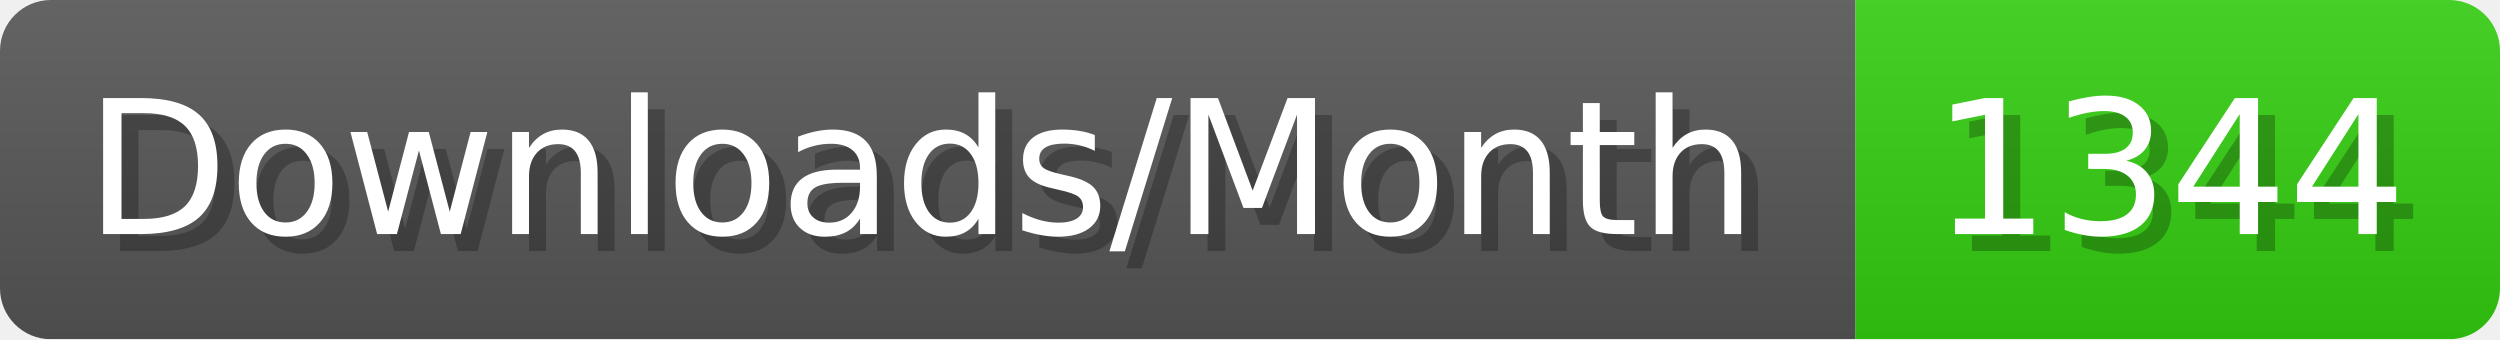
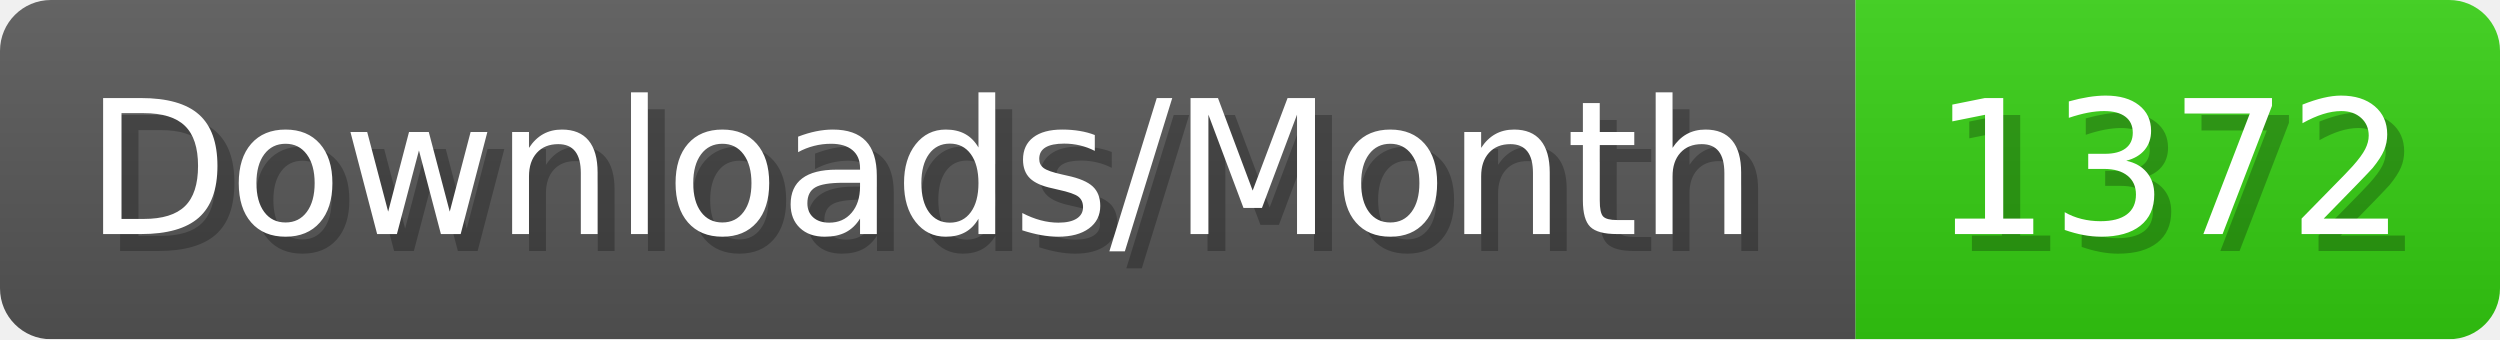
- <svg xmlns="http://www.w3.org/2000/svg" width="147.4" height="20" viewBox="0 0 1474 200" role="img" aria-label="Downloads/Month: 1344">
+ <svg xmlns="http://www.w3.org/2000/svg" width="147.4" height="20" viewBox="0 0 1474 200" role="img" aria-label="Downloads/Month: 1372">
  <linearGradient id="YlXUI" x2="0" y2="100%">
    <stop offset="0" stop-opacity=".1" stop-color="#EEE" />
    <stop offset="1" stop-opacity=".1" />
  </linearGradient>
  <mask id="JHhop">
    <rect width="1474" height="200" rx="30" fill="#FFF" />
  </mask>
  <g mask="url(#JHhop)">
    <rect width="1094" height="200" fill="#555" />
    <rect width="380" height="200" fill="#3C1" x="1094" />
    <rect width="1474" height="200" fill="url(#YlXUI)" />
  </g>
  <g aria-hidden="true" fill="#fff" text-anchor="start" font-family="Verdana,DejaVu Sans,sans-serif" font-size="110">
    <text x="60" y="148" textLength="994" fill="#000" opacity="0.25">Downloads/Month</text>
    <text x="50" y="138" textLength="994">Downloads/Month</text>
-     <text x="1149" y="148" textLength="280" fill="#000" opacity="0.25">1344</text>
-     <text x="1139" y="138" textLength="280">1344</text>
+     <text x="1149" y="148" textLength="280" fill="#000" opacity="0.25">1372</text>
+     <text x="1139" y="138" textLength="280">1372</text>
  </g>
</svg>
